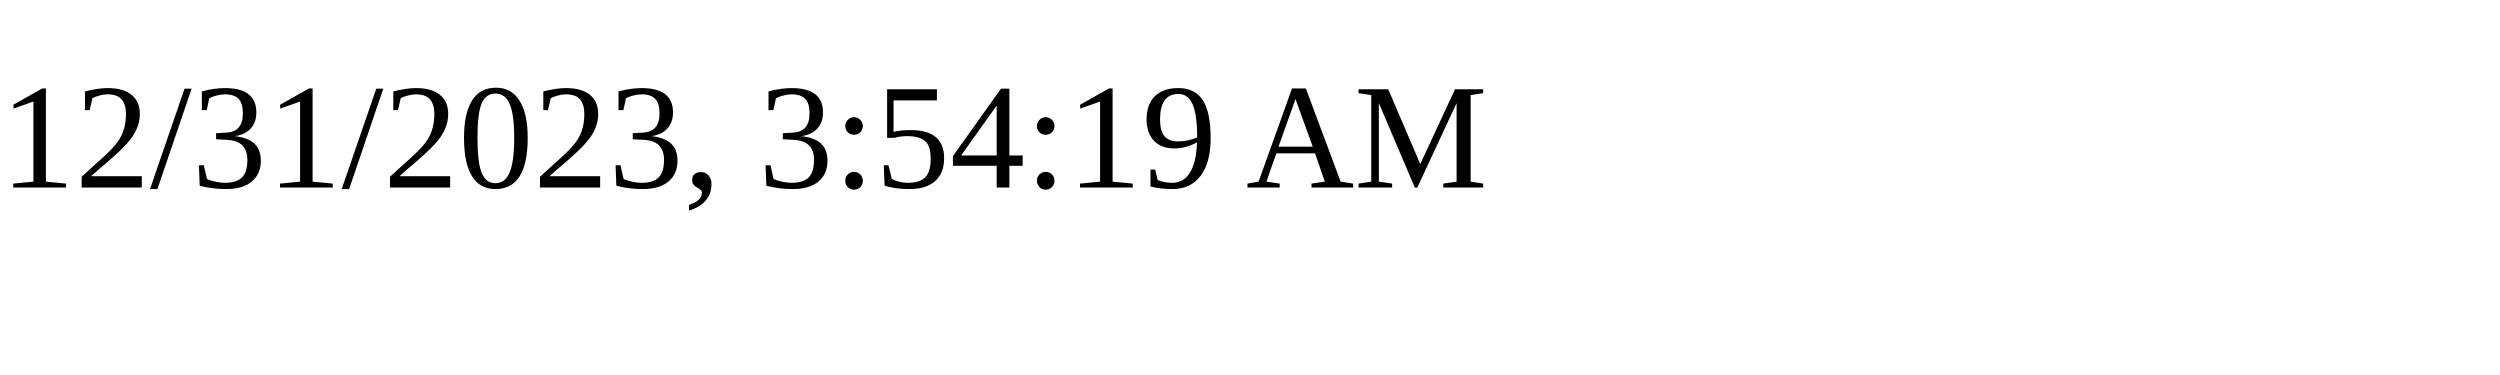
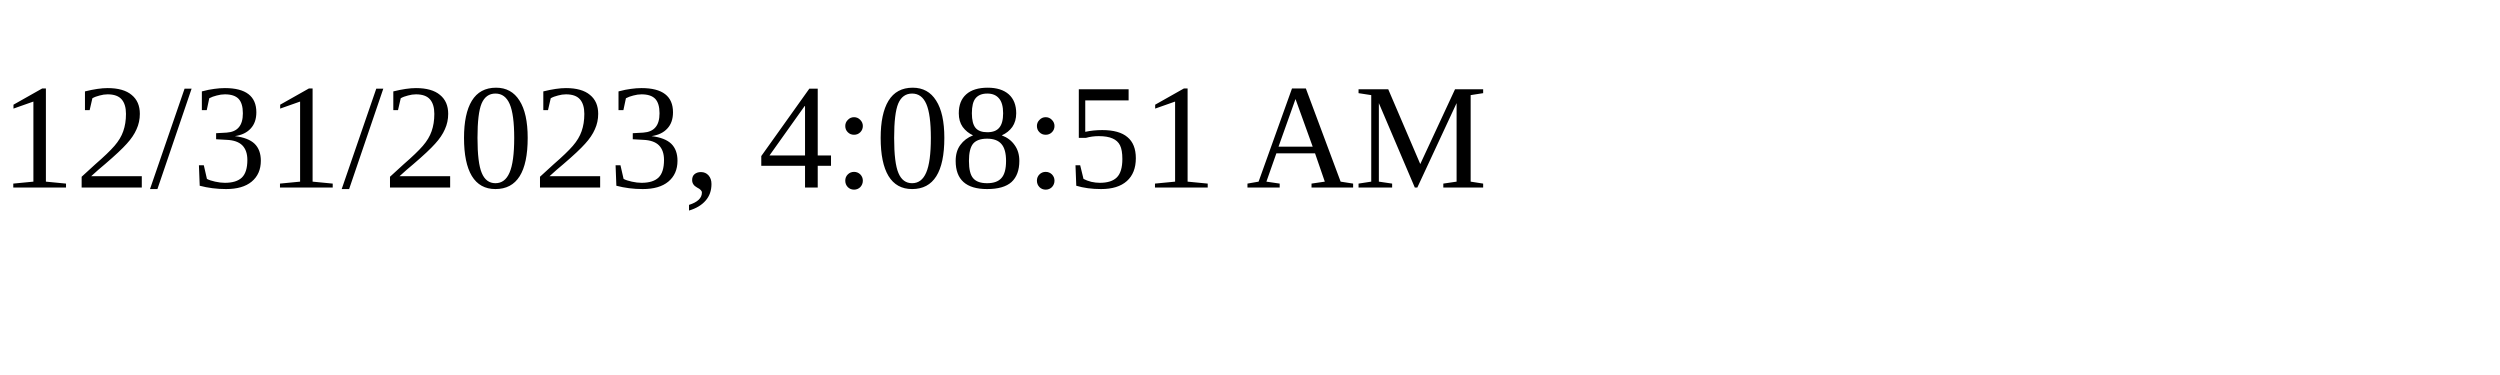
<svg xmlns="http://www.w3.org/2000/svg" height="30" width="200">
-   <text x="0" y="15">12/31/2023, 3:54:19 AM</text>
+   <text x="0" y="15">12/31/2023, 4:08:51 AM</text>
</svg>
